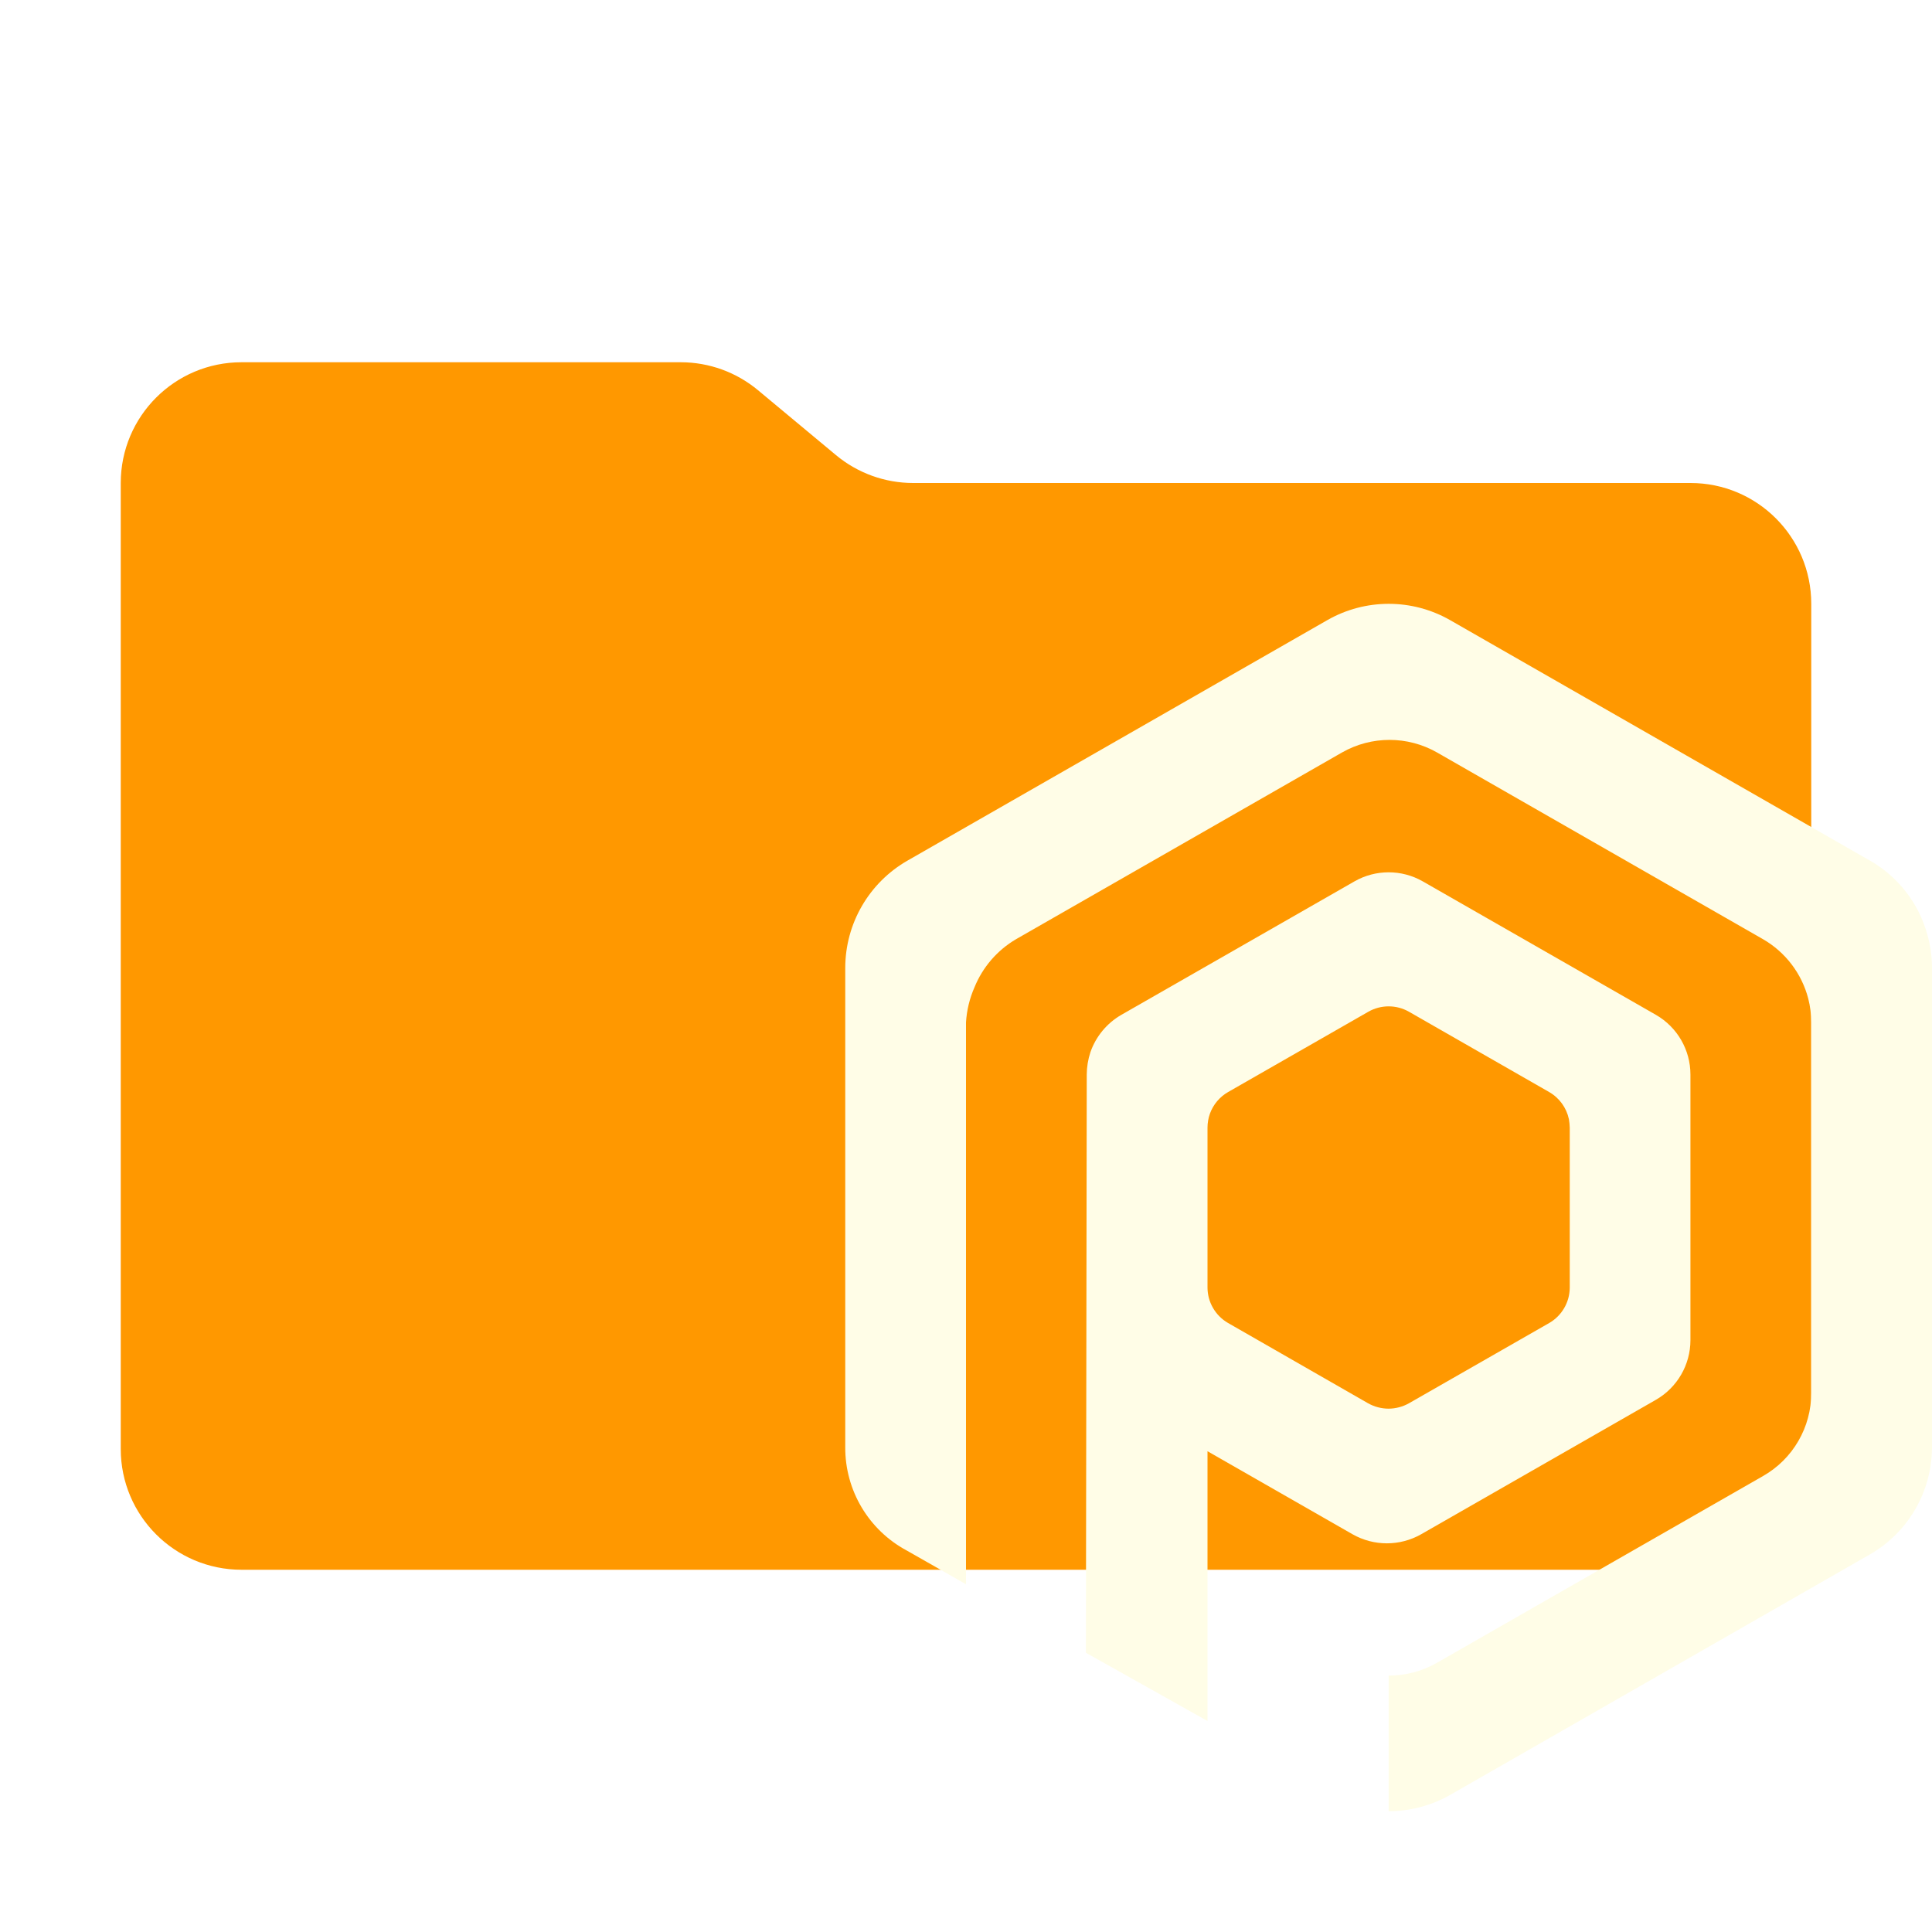
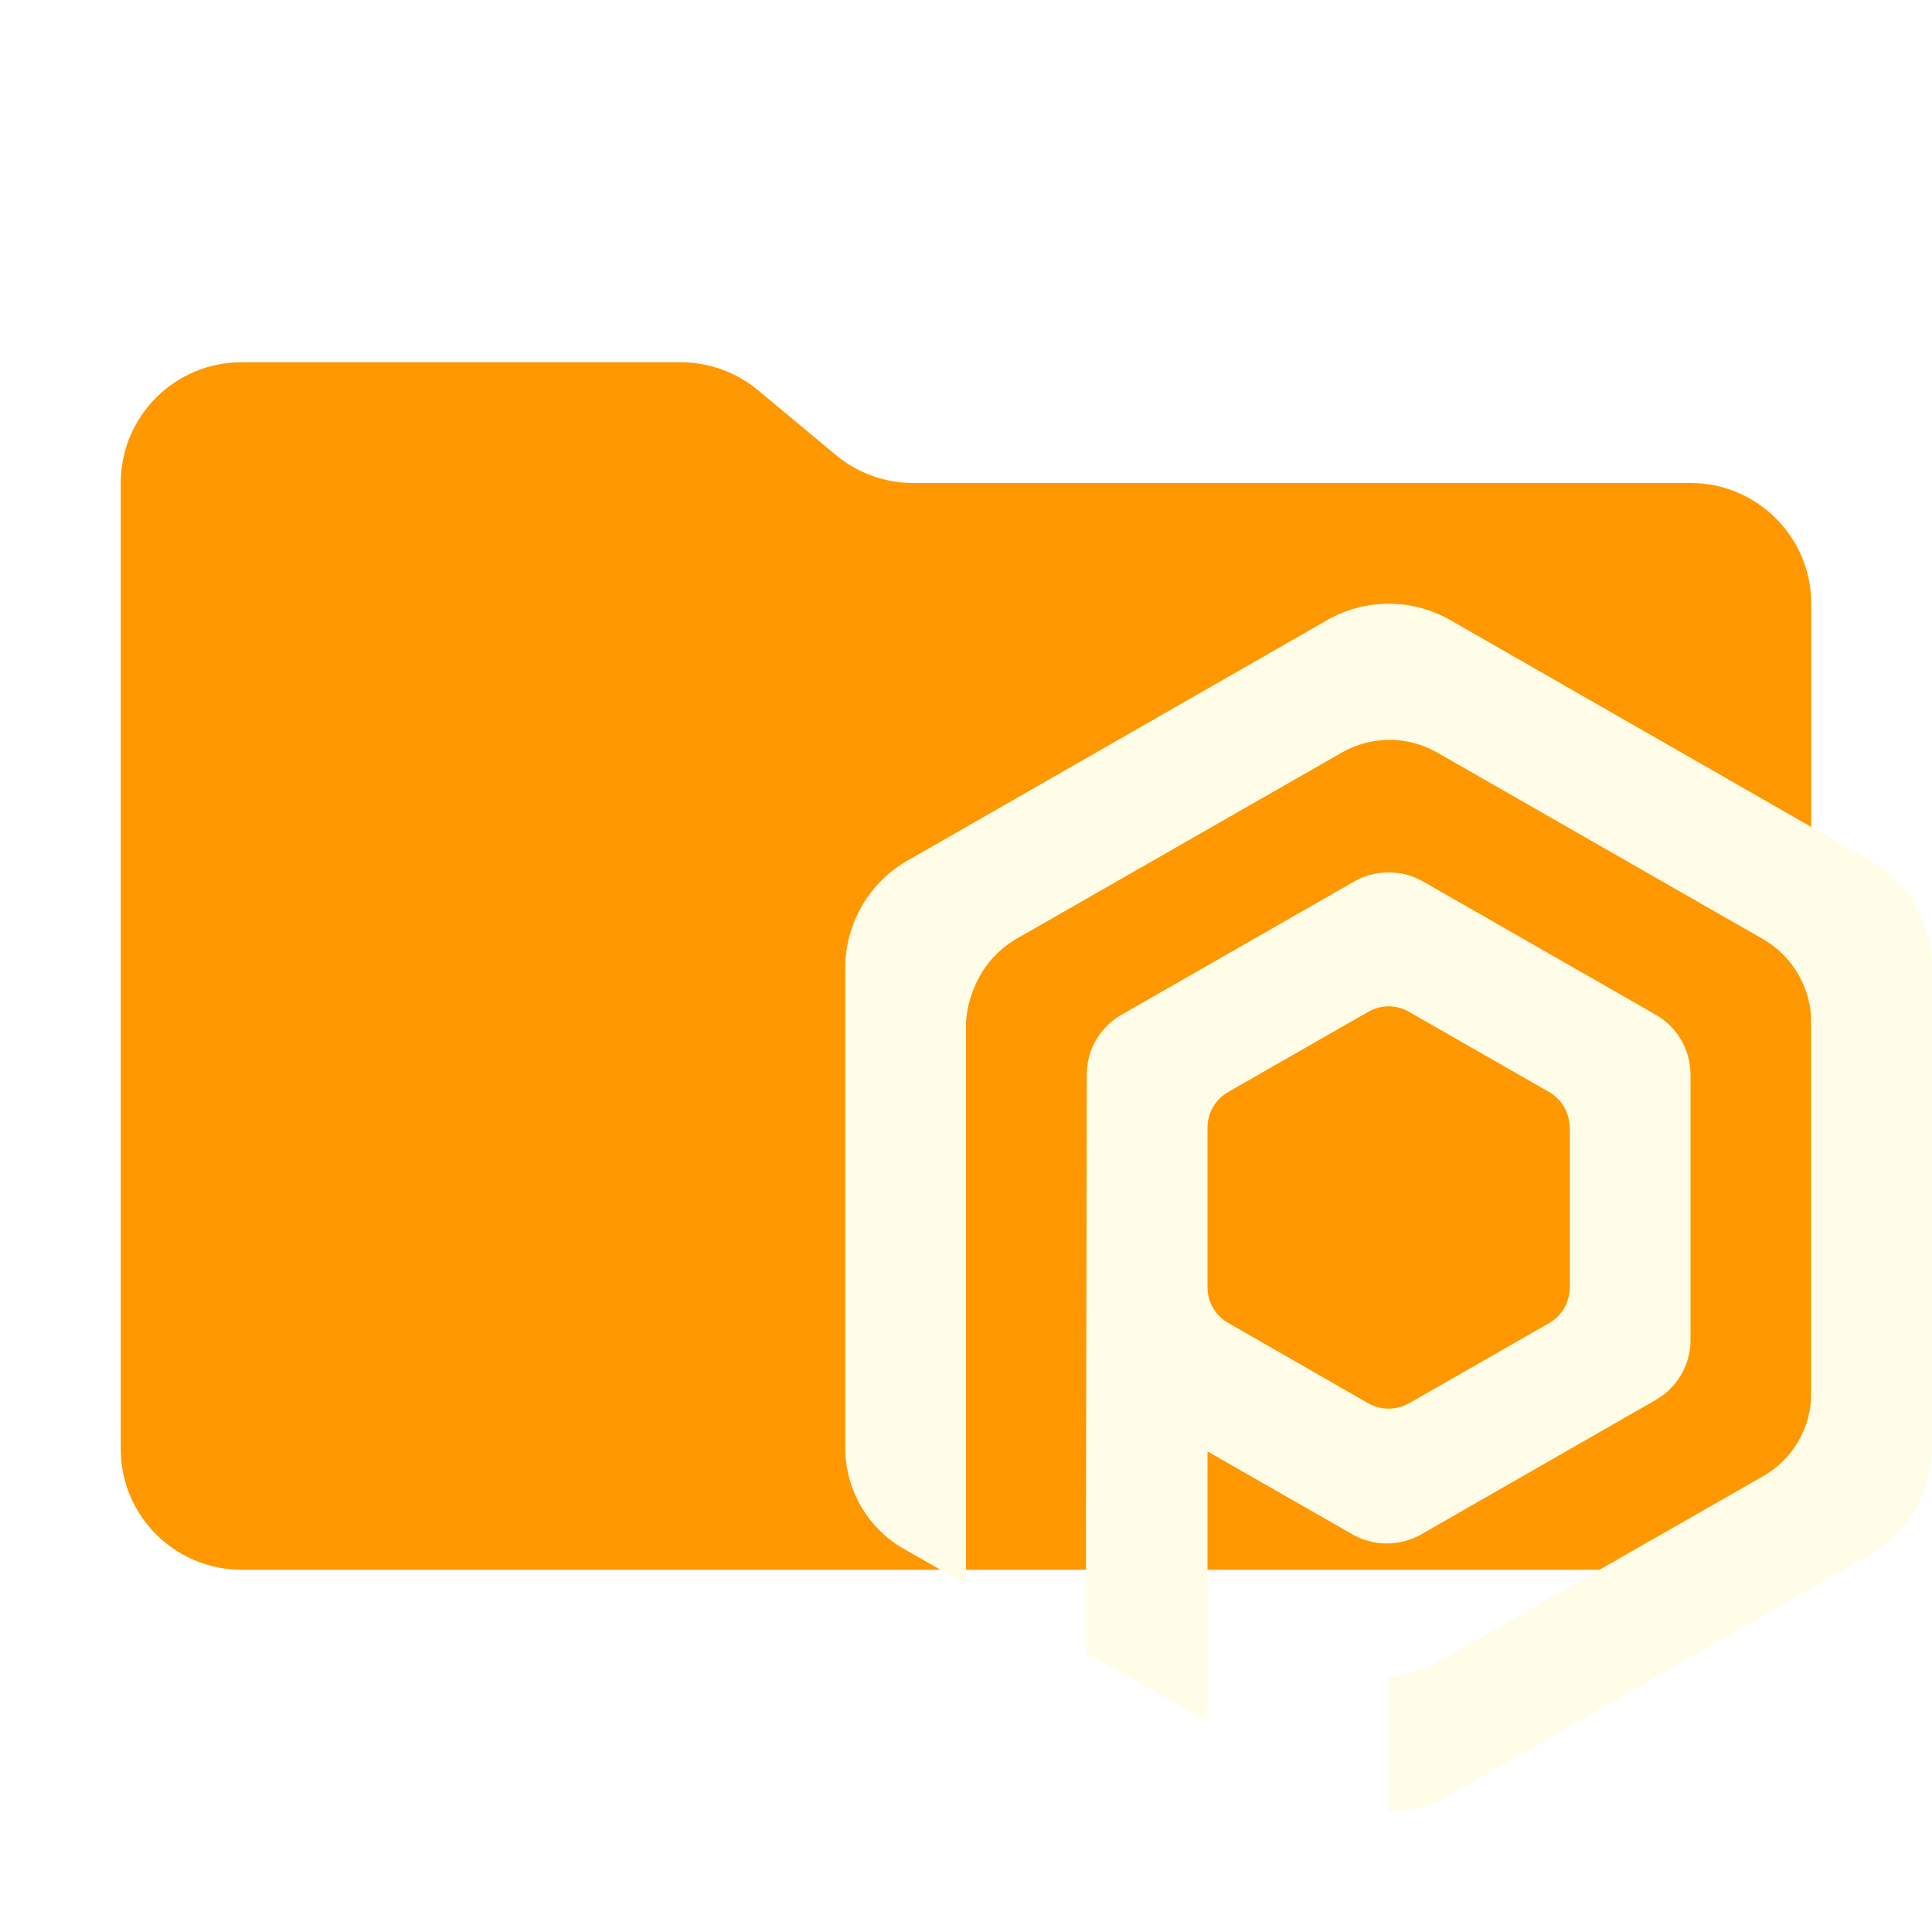
- <svg xmlns="http://www.w3.org/2000/svg" viewBox="0 0 32 32">
-   <path fill="#ff9800" d="m13.844 7.536-1.288-1.072A2 2 0 0 0 11.276 6H4a2 2 0 0 0-2 2v16a2 2 0 0 0 2 2h24a2 2 0 0 0 2-2V10a2 2 0 0 0-2-2H15.124a2 2 0 0 1-1.28-.464" />
-   <path fill="#fffde7" d="m30.973 14.255-6.955-3.984a2.05 2.05 0 0 0-2.033 0l-6.955 3.984A2.05 2.05 0 0 0 14 16.032v7.94a1.93 1.93 0 0 0 1.016 1.708l.984.56v-9.306a1.7 1.7 0 0 1 .14-.58 1.64 1.64 0 0 1 .689-.798l5.398-3.092a1.59 1.59 0 0 1 1.576 0l5.398 3.092a1.6 1.6 0 0 1 .749.983 1.6 1.6 0 0 1 .05.395v6.138a1.58 1.58 0 0 1-.797 1.375l-5.406 3.096a1.6 1.6 0 0 1-.797.21v2.246a2.06 2.06 0 0 0 1.02-.27l6.95-3.982A2.05 2.05 0 0 0 32 23.97v-7.938a2 2 0 0 0-.076-.548 2.03 2.03 0 0 0-.95-1.229Z" />
-   <path fill="#fffde7" d="m23.539 25.412 3.89-2.228a1.14 1.14 0 0 0 .57-.985v-4.402a1.14 1.14 0 0 0-.572-.988l-3.862-2.211a1.14 1.14 0 0 0-1.13 0l-3.862 2.211a1.15 1.15 0 0 0-.512.618 1.2 1.2 0 0 0-.061.37l-.014 9.578L20 28.505v-4.468l2.402 1.375a1.15 1.15 0 0 0 1.137 0m-3.2-3.5a.68.68 0 0 1-.339-.585v-2.649a.7.7 0 0 1 .04-.232.68.68 0 0 1 .304-.36l2.321-1.329a.68.68 0 0 1 .671 0l2.322 1.33a.68.68 0 0 1 .328.45 1 1 0 0 1 .014.141v2.65a.68.68 0 0 1-.34.585l-2.322 1.329a.7.7 0 0 1-.339.09.7.7 0 0 1-.339-.089Z" />
+ <svg xmlns="http://www.w3.org/2000/svg" viewBox="0 0 16 16">
+   <path id="folder" fill="#ff9800" d="m6.922 3.768-.644-.536A1 1 0 0 0 5.638 3H2a1 1 0 0 0-1 1v8a1 1 0 0 0 1 1h12a1 1 0 0 0 1-1V5a1 1 0 0 0-1-1H7.562a1 1 0 0 1-.64-.232" />
+   <path id="motive" fill="#fffde7" d="M 11.5 5 A 1.025 1.025 0 0 0 10.992 5.135 L 7.516 7.127 A 1.025 1.025 0 0 0 7 8.016 L 7 11.986 A 0.965 0.965 0 0 0 7.508 12.84 L 8 13.121 L 8 8.467 A 0.85 0.85 0 0 1 8.07 8.176 A 0.82 0.82 0 0 1 8.414 7.777 L 11.113 6.232 A 0.795 0.795 0 0 1 11.902 6.232 L 14.6 7.777 A 0.8 0.8 0 0 1 14.975 8.27 A 0.8 0.8 0 0 1 15 8.467 L 15 11.535 A 0.79 0.79 0 0 1 14.602 12.225 L 11.898 13.771 A 0.8 0.8 0 0 1 11.5 13.877 L 11.5 15 A 1.03 1.03 0 0 0 12.01 14.865 L 15.484 12.873 A 1.025 1.025 0 0 0 16 11.984 L 16 8.016 A 1 1 0 0 0 15.963 7.742 A 1.015 1.015 0 0 0 15.486 7.127 L 12.01 5.135 A 1.025 1.025 0 0 0 11.5 5 z M 11.5 7.225 A 0.57 0.57 0 0 0 11.217 7.299 L 9.287 8.404 A 0.575 0.575 0 0 0 9.031 8.713 A 0.6 0.6 0 0 0 9 8.898 L 8.992 13.688 L 10 14.252 L 10 12.02 L 11.201 12.707 A 0.575 0.575 0 0 0 11.77 12.707 L 13.715 11.592 A 0.57 0.57 0 0 0 14 11.1 L 14 8.898 A 0.57 0.57 0 0 0 13.713 8.404 L 11.783 7.299 A 0.57 0.57 0 0 0 11.5 7.225 z M 11.5 8.334 A 0.34 0.34 0 0 1 11.668 8.379 L 12.828 9.043 A 0.34 0.34 0 0 1 12.992 9.268 A 0.5 0.5 0 0 1 13 9.34 L 13 10.664 A 0.34 0.34 0 0 1 12.83 10.957 L 11.67 11.621 A 0.35 0.35 0 0 1 11.5 11.666 A 0.35 0.35 0 0 1 11.33 11.621 L 10.17 10.955 A 0.34 0.34 0 0 1 10 10.664 L 10 9.34 A 0.35 0.35 0 0 1 10.02 9.223 A 0.34 0.34 0 0 1 10.172 9.043 L 11.332 8.379 A 0.34 0.34 0 0 1 11.5 8.334 z " />
</svg>
